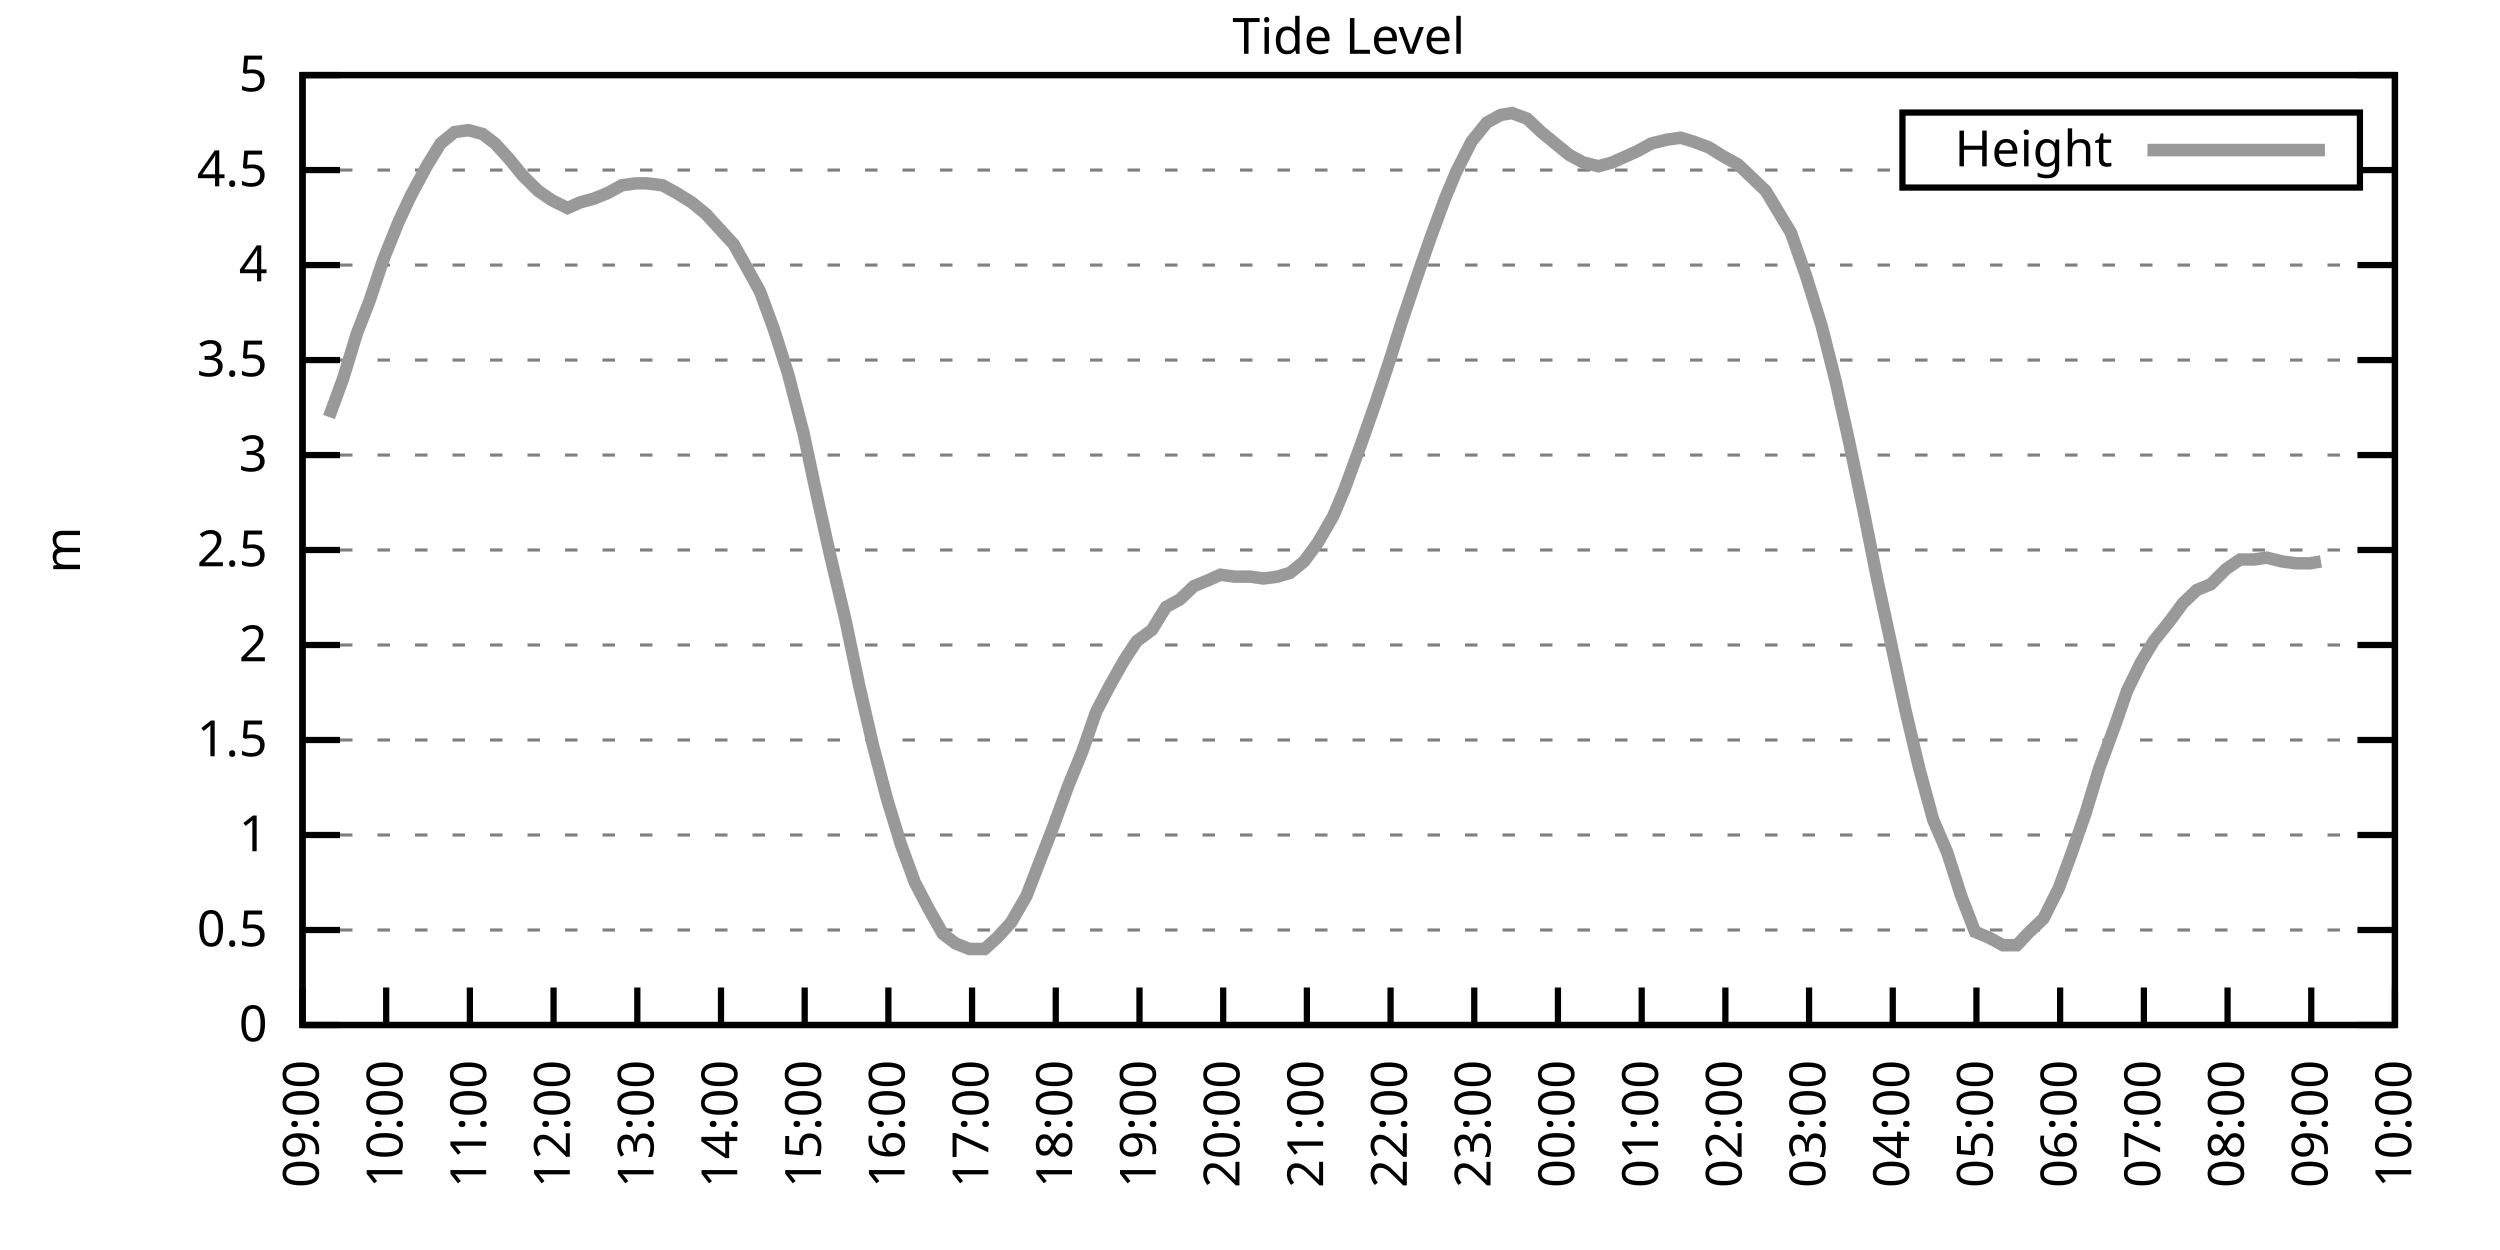
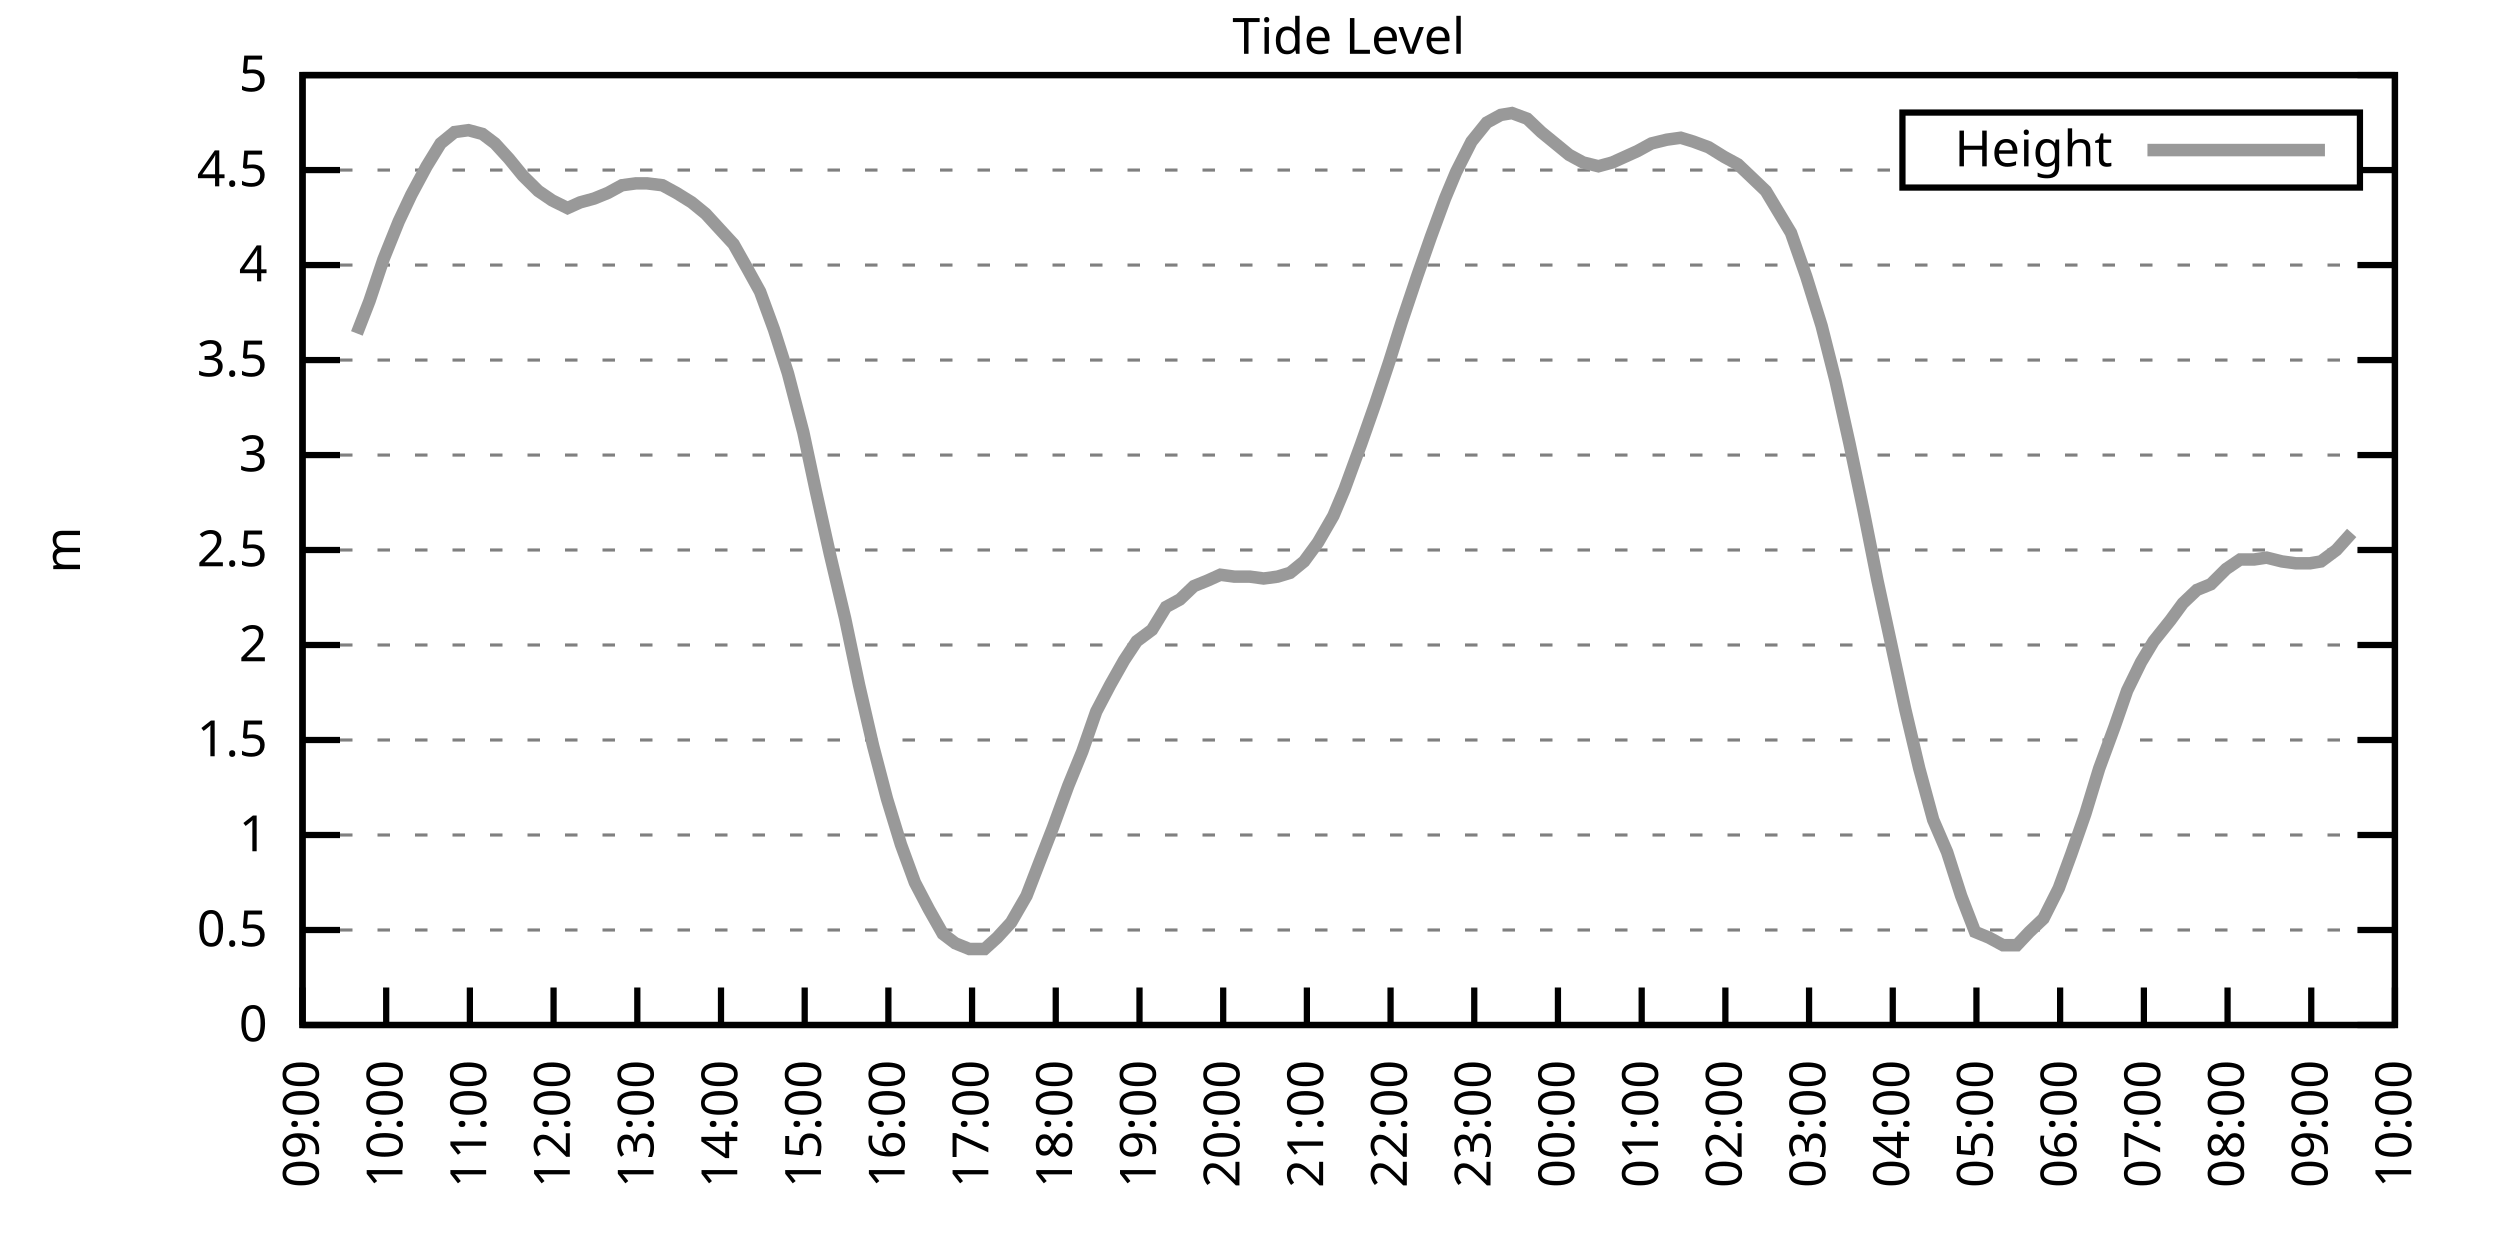
<svg xmlns="http://www.w3.org/2000/svg" xmlns:xlink="http://www.w3.org/1999/xlink" width="400" height="200" viewBox="0 0 400 200">
  <g id="gnuplot_canvas">
    <rect x="0" y="0" width="400" height="200" fill="none" />
    <defs>
      <circle id="gpDot" r="0.5" stroke-width="0.5" stroke="currentColor" />
      <path id="gpPt0" stroke-width="0.333" stroke="currentColor" d="M-1,0 h2 M0,-1 v2" />
      <path id="gpPt1" stroke-width="0.333" stroke="currentColor" d="M-1,-1 L1,1 M1,-1 L-1,1" />
      <path id="gpPt2" stroke-width="0.333" stroke="currentColor" d="M-1,0 L1,0 M0,-1 L0,1 M-1,-1 L1,1 M-1,1 L1,-1" />
      <rect id="gpPt3" stroke-width="0.333" stroke="currentColor" x="-1" y="-1" width="2" height="2" />
      <rect id="gpPt4" stroke-width="0.333" stroke="currentColor" fill="currentColor" x="-1" y="-1" width="2" height="2" />
      <circle id="gpPt5" stroke-width="0.333" stroke="currentColor" cx="0" cy="0" r="1" />
      <use xlink:href="#gpPt5" id="gpPt6" fill="currentColor" stroke="none" />
      <path id="gpPt7" stroke-width="0.333" stroke="currentColor" d="M0,-1.33 L-1.33,0.67 L1.33,0.67 z" />
      <use xlink:href="#gpPt7" id="gpPt8" fill="currentColor" stroke="none" />
      <use xlink:href="#gpPt7" id="gpPt9" stroke="currentColor" transform="rotate(180)" />
      <use xlink:href="#gpPt9" id="gpPt10" fill="currentColor" stroke="none" />
      <use xlink:href="#gpPt3" id="gpPt11" stroke="currentColor" transform="rotate(45)" />
      <use xlink:href="#gpPt11" id="gpPt12" fill="currentColor" stroke="none" />
      <path id="gpPt13" stroke-width="0.333" stroke="currentColor" d="M0,1.330 L1.265,0.411 L0.782,-1.067 L-0.782,-1.076 L-1.265,0.411 z" />
      <use xlink:href="#gpPt13" id="gpPt14" fill="currentColor" stroke="none" />
      <filter id="textbox" filterUnits="objectBoundingBox" x="0" y="0" height="1" width="1">
        <feFlood flood-color="white" flood-opacity="1" result="bgnd" />
        <feComposite in="SourceGraphic" in2="bgnd" operator="atop" />
      </filter>
      <filter id="greybox" filterUnits="objectBoundingBox" x="0" y="0" height="1" width="1">
        <feFlood flood-color="lightgrey" flood-opacity="1" result="grey" />
        <feComposite in="SourceGraphic" in2="grey" operator="atop" />
      </filter>
    </defs>
    <g fill="none" color="white" stroke="currentColor" stroke-width="1.00" stroke-linecap="butt" stroke-linejoin="miter">
</g>
    <g fill="none" color="black" stroke="currentColor" stroke-width="1.00" stroke-linecap="butt" stroke-linejoin="miter">
      <g stroke="none" shape-rendering="crispEdges">
        <polygon fill="rgb(255, 255, 255)" points="48.40,164.00 383.18,164.00 383.18,12.02 48.40,12.02 " />
      </g>
    </g>
    <g fill="none" color="black" stroke="currentColor" stroke-width="1.00" stroke-linecap="butt" stroke-linejoin="miter">
</g>
    <g fill="none" color="black" stroke="black" stroke-width="0.50" stroke-linecap="butt" stroke-linejoin="miter">
</g>
    <g fill="none" color="gray" stroke="currentColor" stroke-width="0.50" stroke-linecap="butt" stroke-linejoin="miter">
      <path stroke="gray" stroke-dasharray="2,4" class="gridline" d="M48.40,164.00 L383.19,164.00  " />
    </g>
    <g fill="none" color="gray" stroke="gray" stroke-width="1.00" stroke-linecap="butt" stroke-linejoin="miter">
</g>
    <g fill="none" color="black" stroke="currentColor" stroke-width="1.00" stroke-linecap="butt" stroke-linejoin="miter">
      <path stroke="black" d="M48.40,164.00 L54.40,164.00 M383.19,164.00 L377.19,164.00  " />
      <g transform="translate(42.80,166.60)" stroke="none" fill="black" font-family="Sans" font-size="8.00" text-anchor="end">
        <text>
          <tspan font-family="Sans"> 0</tspan>
        </text>
      </g>
    </g>
    <g fill="none" color="black" stroke="currentColor" stroke-width="1.00" stroke-linecap="butt" stroke-linejoin="miter">
</g>
    <g fill="none" color="black" stroke="black" stroke-width="0.50" stroke-linecap="butt" stroke-linejoin="miter">
</g>
    <g fill="none" color="gray" stroke="currentColor" stroke-width="0.50" stroke-linecap="butt" stroke-linejoin="miter">
      <path stroke="gray" stroke-dasharray="2,4" class="gridline" d="M48.40,148.80 L383.19,148.80  " />
    </g>
    <g fill="none" color="gray" stroke="gray" stroke-width="1.00" stroke-linecap="butt" stroke-linejoin="miter">
</g>
    <g fill="none" color="black" stroke="currentColor" stroke-width="1.00" stroke-linecap="butt" stroke-linejoin="miter">
      <path stroke="black" d="M48.40,148.80 L54.40,148.80 M383.19,148.80 L377.19,148.80  " />
      <g transform="translate(42.80,151.40)" stroke="none" fill="black" font-family="Sans" font-size="8.00" text-anchor="end">
        <text>
          <tspan font-family="Sans"> 0.5</tspan>
        </text>
      </g>
    </g>
    <g fill="none" color="black" stroke="currentColor" stroke-width="1.00" stroke-linecap="butt" stroke-linejoin="miter">
</g>
    <g fill="none" color="black" stroke="black" stroke-width="0.50" stroke-linecap="butt" stroke-linejoin="miter">
</g>
    <g fill="none" color="gray" stroke="currentColor" stroke-width="0.50" stroke-linecap="butt" stroke-linejoin="miter">
      <path stroke="gray" stroke-dasharray="2,4" class="gridline" d="M48.40,133.60 L383.19,133.60  " />
    </g>
    <g fill="none" color="gray" stroke="gray" stroke-width="1.00" stroke-linecap="butt" stroke-linejoin="miter">
</g>
    <g fill="none" color="black" stroke="currentColor" stroke-width="1.00" stroke-linecap="butt" stroke-linejoin="miter">
      <path stroke="black" d="M48.40,133.60 L54.40,133.60 M383.19,133.60 L377.19,133.60  " />
      <g transform="translate(42.80,136.20)" stroke="none" fill="black" font-family="Sans" font-size="8.00" text-anchor="end">
        <text>
          <tspan font-family="Sans"> 1</tspan>
        </text>
      </g>
    </g>
    <g fill="none" color="black" stroke="currentColor" stroke-width="1.00" stroke-linecap="butt" stroke-linejoin="miter">
</g>
    <g fill="none" color="black" stroke="black" stroke-width="0.50" stroke-linecap="butt" stroke-linejoin="miter">
</g>
    <g fill="none" color="gray" stroke="currentColor" stroke-width="0.50" stroke-linecap="butt" stroke-linejoin="miter">
      <path stroke="gray" stroke-dasharray="2,4" class="gridline" d="M48.40,118.40 L383.19,118.40  " />
    </g>
    <g fill="none" color="gray" stroke="gray" stroke-width="1.00" stroke-linecap="butt" stroke-linejoin="miter">
</g>
    <g fill="none" color="black" stroke="currentColor" stroke-width="1.00" stroke-linecap="butt" stroke-linejoin="miter">
      <path stroke="black" d="M48.40,118.40 L54.40,118.40 M383.19,118.40 L377.19,118.40  " />
      <g transform="translate(42.80,121.00)" stroke="none" fill="black" font-family="Sans" font-size="8.00" text-anchor="end">
        <text>
          <tspan font-family="Sans"> 1.5</tspan>
        </text>
      </g>
    </g>
    <g fill="none" color="black" stroke="currentColor" stroke-width="1.00" stroke-linecap="butt" stroke-linejoin="miter">
</g>
    <g fill="none" color="black" stroke="black" stroke-width="0.50" stroke-linecap="butt" stroke-linejoin="miter">
</g>
    <g fill="none" color="gray" stroke="currentColor" stroke-width="0.50" stroke-linecap="butt" stroke-linejoin="miter">
      <path stroke="gray" stroke-dasharray="2,4" class="gridline" d="M48.40,103.20 L383.19,103.20  " />
    </g>
    <g fill="none" color="gray" stroke="gray" stroke-width="1.00" stroke-linecap="butt" stroke-linejoin="miter">
</g>
    <g fill="none" color="black" stroke="currentColor" stroke-width="1.00" stroke-linecap="butt" stroke-linejoin="miter">
      <path stroke="black" d="M48.40,103.20 L54.40,103.20 M383.19,103.20 L377.19,103.20  " />
      <g transform="translate(42.80,105.80)" stroke="none" fill="black" font-family="Sans" font-size="8.00" text-anchor="end">
        <text>
          <tspan font-family="Sans"> 2</tspan>
        </text>
      </g>
    </g>
    <g fill="none" color="black" stroke="currentColor" stroke-width="1.00" stroke-linecap="butt" stroke-linejoin="miter">
</g>
    <g fill="none" color="black" stroke="black" stroke-width="0.50" stroke-linecap="butt" stroke-linejoin="miter">
</g>
    <g fill="none" color="gray" stroke="currentColor" stroke-width="0.50" stroke-linecap="butt" stroke-linejoin="miter">
      <path stroke="gray" stroke-dasharray="2,4" class="gridline" d="M48.40,88.00 L383.19,88.00  " />
    </g>
    <g fill="none" color="gray" stroke="gray" stroke-width="1.00" stroke-linecap="butt" stroke-linejoin="miter">
</g>
    <g fill="none" color="black" stroke="currentColor" stroke-width="1.00" stroke-linecap="butt" stroke-linejoin="miter">
      <path stroke="black" d="M48.40,88.00 L54.40,88.00 M383.19,88.00 L377.19,88.00  " />
      <g transform="translate(42.80,90.60)" stroke="none" fill="black" font-family="Sans" font-size="8.00" text-anchor="end">
        <text>
          <tspan font-family="Sans"> 2.5</tspan>
        </text>
      </g>
    </g>
    <g fill="none" color="black" stroke="currentColor" stroke-width="1.00" stroke-linecap="butt" stroke-linejoin="miter">
</g>
    <g fill="none" color="black" stroke="black" stroke-width="0.50" stroke-linecap="butt" stroke-linejoin="miter">
</g>
    <g fill="none" color="gray" stroke="currentColor" stroke-width="0.50" stroke-linecap="butt" stroke-linejoin="miter">
      <path stroke="gray" stroke-dasharray="2,4" class="gridline" d="M48.40,72.81 L383.19,72.81  " />
    </g>
    <g fill="none" color="gray" stroke="gray" stroke-width="1.00" stroke-linecap="butt" stroke-linejoin="miter">
</g>
    <g fill="none" color="black" stroke="currentColor" stroke-width="1.00" stroke-linecap="butt" stroke-linejoin="miter">
      <path stroke="black" d="M48.40,72.81 L54.40,72.81 M383.19,72.81 L377.19,72.81  " />
      <g transform="translate(42.80,75.41)" stroke="none" fill="black" font-family="Sans" font-size="8.00" text-anchor="end">
        <text>
          <tspan font-family="Sans"> 3</tspan>
        </text>
      </g>
    </g>
    <g fill="none" color="black" stroke="currentColor" stroke-width="1.00" stroke-linecap="butt" stroke-linejoin="miter">
</g>
    <g fill="none" color="black" stroke="black" stroke-width="0.50" stroke-linecap="butt" stroke-linejoin="miter">
</g>
    <g fill="none" color="gray" stroke="currentColor" stroke-width="0.50" stroke-linecap="butt" stroke-linejoin="miter">
      <path stroke="gray" stroke-dasharray="2,4" class="gridline" d="M48.40,57.61 L383.19,57.61  " />
    </g>
    <g fill="none" color="gray" stroke="gray" stroke-width="1.00" stroke-linecap="butt" stroke-linejoin="miter">
</g>
    <g fill="none" color="black" stroke="currentColor" stroke-width="1.00" stroke-linecap="butt" stroke-linejoin="miter">
      <path stroke="black" d="M48.40,57.61 L54.40,57.61 M383.19,57.61 L377.19,57.61  " />
      <g transform="translate(42.80,60.21)" stroke="none" fill="black" font-family="Sans" font-size="8.00" text-anchor="end">
        <text>
          <tspan font-family="Sans"> 3.5</tspan>
        </text>
      </g>
    </g>
    <g fill="none" color="black" stroke="currentColor" stroke-width="1.00" stroke-linecap="butt" stroke-linejoin="miter">
</g>
    <g fill="none" color="black" stroke="black" stroke-width="0.50" stroke-linecap="butt" stroke-linejoin="miter">
</g>
    <g fill="none" color="gray" stroke="currentColor" stroke-width="0.50" stroke-linecap="butt" stroke-linejoin="miter">
      <path stroke="gray" stroke-dasharray="2,4" class="gridline" d="M48.40,42.41 L383.19,42.41  " />
    </g>
    <g fill="none" color="gray" stroke="gray" stroke-width="1.00" stroke-linecap="butt" stroke-linejoin="miter">
</g>
    <g fill="none" color="black" stroke="currentColor" stroke-width="1.00" stroke-linecap="butt" stroke-linejoin="miter">
      <path stroke="black" d="M48.40,42.41 L54.40,42.41 M383.19,42.41 L377.19,42.41  " />
      <g transform="translate(42.80,45.01)" stroke="none" fill="black" font-family="Sans" font-size="8.00" text-anchor="end">
        <text>
          <tspan font-family="Sans"> 4</tspan>
        </text>
      </g>
    </g>
    <g fill="none" color="black" stroke="currentColor" stroke-width="1.00" stroke-linecap="butt" stroke-linejoin="miter">
</g>
    <g fill="none" color="black" stroke="black" stroke-width="0.50" stroke-linecap="butt" stroke-linejoin="miter">
</g>
    <g fill="none" color="gray" stroke="currentColor" stroke-width="0.50" stroke-linecap="butt" stroke-linejoin="miter">
      <path stroke="gray" stroke-dasharray="2,4" class="gridline" d="M48.40,27.21 L304.39,27.21 M377.59,27.21 L383.19,27.21  " />
    </g>
    <g fill="none" color="gray" stroke="gray" stroke-width="1.00" stroke-linecap="butt" stroke-linejoin="miter">
</g>
    <g fill="none" color="black" stroke="currentColor" stroke-width="1.00" stroke-linecap="butt" stroke-linejoin="miter">
      <path stroke="black" d="M48.40,27.21 L54.40,27.21 M383.19,27.21 L377.19,27.21  " />
      <g transform="translate(42.80,29.81)" stroke="none" fill="black" font-family="Sans" font-size="8.00" text-anchor="end">
        <text>
          <tspan font-family="Sans"> 4.5</tspan>
        </text>
      </g>
    </g>
    <g fill="none" color="black" stroke="currentColor" stroke-width="1.00" stroke-linecap="butt" stroke-linejoin="miter">
</g>
    <g fill="none" color="black" stroke="black" stroke-width="0.50" stroke-linecap="butt" stroke-linejoin="miter">
</g>
    <g fill="none" color="gray" stroke="currentColor" stroke-width="0.50" stroke-linecap="butt" stroke-linejoin="miter">
      <path stroke="gray" stroke-dasharray="2,4" class="gridline" d="M48.40,12.01 L383.19,12.01  " />
    </g>
    <g fill="none" color="gray" stroke="gray" stroke-width="1.00" stroke-linecap="butt" stroke-linejoin="miter">
</g>
    <g fill="none" color="black" stroke="currentColor" stroke-width="1.00" stroke-linecap="butt" stroke-linejoin="miter">
      <path stroke="black" d="M48.40,12.01 L54.40,12.01 M383.19,12.01 L377.19,12.01  " />
      <g transform="translate(42.80,14.61)" stroke="none" fill="black" font-family="Sans" font-size="8.00" text-anchor="end">
        <text>
          <tspan font-family="Sans"> 5</tspan>
        </text>
      </g>
    </g>
    <g fill="none" color="black" stroke="currentColor" stroke-width="1.00" stroke-linecap="butt" stroke-linejoin="miter">
      <path stroke="black" d="M48.40,164.00 L48.40,158.00  " />
      <g transform="translate(51.00,169.60) rotate(270.00)" stroke="none" fill="black" font-family="Sans" font-size="8.00" text-anchor="end">
        <text>
          <tspan font-family="Sans">09:00</tspan>
        </text>
      </g>
    </g>
    <g fill="none" color="black" stroke="currentColor" stroke-width="1.00" stroke-linecap="butt" stroke-linejoin="miter">
      <path stroke="black" d="M61.79,164.00 L61.79,158.00  " />
      <g transform="translate(64.39,169.60) rotate(270.00)" stroke="none" fill="black" font-family="Sans" font-size="8.00" text-anchor="end">
        <text>
          <tspan font-family="Sans">10:00</tspan>
        </text>
      </g>
    </g>
    <g fill="none" color="black" stroke="currentColor" stroke-width="1.00" stroke-linecap="butt" stroke-linejoin="miter">
      <path stroke="black" d="M75.18,164.00 L75.18,158.00  " />
      <g transform="translate(77.78,169.60) rotate(270.00)" stroke="none" fill="black" font-family="Sans" font-size="8.00" text-anchor="end">
        <text>
          <tspan font-family="Sans">11:00</tspan>
        </text>
      </g>
    </g>
    <g fill="none" color="black" stroke="currentColor" stroke-width="1.00" stroke-linecap="butt" stroke-linejoin="miter">
      <path stroke="black" d="M88.57,164.00 L88.57,158.00  " />
      <g transform="translate(91.17,169.60) rotate(270.00)" stroke="none" fill="black" font-family="Sans" font-size="8.00" text-anchor="end">
        <text>
          <tspan font-family="Sans">12:00</tspan>
        </text>
      </g>
    </g>
    <g fill="none" color="black" stroke="currentColor" stroke-width="1.00" stroke-linecap="butt" stroke-linejoin="miter">
      <path stroke="black" d="M101.97,164.00 L101.97,158.00  " />
      <g transform="translate(104.57,169.60) rotate(270.00)" stroke="none" fill="black" font-family="Sans" font-size="8.00" text-anchor="end">
        <text>
          <tspan font-family="Sans">13:00</tspan>
        </text>
      </g>
    </g>
    <g fill="none" color="black" stroke="currentColor" stroke-width="1.00" stroke-linecap="butt" stroke-linejoin="miter">
      <path stroke="black" d="M115.36,164.00 L115.36,158.00  " />
      <g transform="translate(117.96,169.60) rotate(270.00)" stroke="none" fill="black" font-family="Sans" font-size="8.00" text-anchor="end">
        <text>
          <tspan font-family="Sans">14:00</tspan>
        </text>
      </g>
    </g>
    <g fill="none" color="black" stroke="currentColor" stroke-width="1.00" stroke-linecap="butt" stroke-linejoin="miter">
      <path stroke="black" d="M128.75,164.00 L128.75,158.00  " />
      <g transform="translate(131.35,169.60) rotate(270.00)" stroke="none" fill="black" font-family="Sans" font-size="8.00" text-anchor="end">
        <text>
          <tspan font-family="Sans">15:00</tspan>
        </text>
      </g>
    </g>
    <g fill="none" color="black" stroke="currentColor" stroke-width="1.00" stroke-linecap="butt" stroke-linejoin="miter">
      <path stroke="black" d="M142.14,164.00 L142.14,158.00  " />
      <g transform="translate(144.74,169.60) rotate(270.00)" stroke="none" fill="black" font-family="Sans" font-size="8.00" text-anchor="end">
        <text>
          <tspan font-family="Sans">16:00</tspan>
        </text>
      </g>
    </g>
    <g fill="none" color="black" stroke="currentColor" stroke-width="1.00" stroke-linecap="butt" stroke-linejoin="miter">
      <path stroke="black" d="M155.53,164.00 L155.53,158.00  " />
      <g transform="translate(158.13,169.60) rotate(270.00)" stroke="none" fill="black" font-family="Sans" font-size="8.00" text-anchor="end">
        <text>
          <tspan font-family="Sans">17:00</tspan>
        </text>
      </g>
    </g>
    <g fill="none" color="black" stroke="currentColor" stroke-width="1.00" stroke-linecap="butt" stroke-linejoin="miter">
      <path stroke="black" d="M168.92,164.00 L168.92,158.00  " />
      <g transform="translate(171.52,169.60) rotate(270.00)" stroke="none" fill="black" font-family="Sans" font-size="8.00" text-anchor="end">
        <text>
          <tspan font-family="Sans">18:00</tspan>
        </text>
      </g>
    </g>
    <g fill="none" color="black" stroke="currentColor" stroke-width="1.00" stroke-linecap="butt" stroke-linejoin="miter">
      <path stroke="black" d="M182.32,164.00 L182.32,158.00  " />
      <g transform="translate(184.92,169.60) rotate(270.00)" stroke="none" fill="black" font-family="Sans" font-size="8.00" text-anchor="end">
        <text>
          <tspan font-family="Sans">19:00</tspan>
        </text>
      </g>
    </g>
    <g fill="none" color="black" stroke="currentColor" stroke-width="1.00" stroke-linecap="butt" stroke-linejoin="miter">
      <path stroke="black" d="M195.71,164.00 L195.71,158.00  " />
      <g transform="translate(198.31,169.60) rotate(270.00)" stroke="none" fill="black" font-family="Sans" font-size="8.00" text-anchor="end">
        <text>
          <tspan font-family="Sans">20:00</tspan>
        </text>
      </g>
    </g>
    <g fill="none" color="black" stroke="currentColor" stroke-width="1.00" stroke-linecap="butt" stroke-linejoin="miter">
      <path stroke="black" d="M209.10,164.00 L209.10,158.00  " />
      <g transform="translate(211.70,169.60) rotate(270.00)" stroke="none" fill="black" font-family="Sans" font-size="8.00" text-anchor="end">
        <text>
          <tspan font-family="Sans">21:00</tspan>
        </text>
      </g>
    </g>
    <g fill="none" color="black" stroke="currentColor" stroke-width="1.00" stroke-linecap="butt" stroke-linejoin="miter">
      <path stroke="black" d="M222.49,164.00 L222.49,158.00  " />
      <g transform="translate(225.09,169.60) rotate(270.00)" stroke="none" fill="black" font-family="Sans" font-size="8.00" text-anchor="end">
        <text>
          <tspan font-family="Sans">22:00</tspan>
        </text>
      </g>
    </g>
    <g fill="none" color="black" stroke="currentColor" stroke-width="1.00" stroke-linecap="butt" stroke-linejoin="miter">
      <path stroke="black" d="M235.88,164.00 L235.88,158.00  " />
      <g transform="translate(238.48,169.60) rotate(270.00)" stroke="none" fill="black" font-family="Sans" font-size="8.00" text-anchor="end">
        <text>
          <tspan font-family="Sans">23:00</tspan>
        </text>
      </g>
    </g>
    <g fill="none" color="black" stroke="currentColor" stroke-width="1.00" stroke-linecap="butt" stroke-linejoin="miter">
      <path stroke="black" d="M249.27,164.00 L249.27,158.00  " />
      <g transform="translate(251.87,169.60) rotate(270.00)" stroke="none" fill="black" font-family="Sans" font-size="8.00" text-anchor="end">
        <text>
          <tspan font-family="Sans">00:00</tspan>
        </text>
      </g>
    </g>
    <g fill="none" color="black" stroke="currentColor" stroke-width="1.00" stroke-linecap="butt" stroke-linejoin="miter">
      <path stroke="black" d="M262.67,164.00 L262.67,158.00  " />
      <g transform="translate(265.27,169.60) rotate(270.00)" stroke="none" fill="black" font-family="Sans" font-size="8.00" text-anchor="end">
        <text>
          <tspan font-family="Sans">01:00</tspan>
        </text>
      </g>
    </g>
    <g fill="none" color="black" stroke="currentColor" stroke-width="1.00" stroke-linecap="butt" stroke-linejoin="miter">
      <path stroke="black" d="M276.06,164.00 L276.06,158.00  " />
      <g transform="translate(278.66,169.60) rotate(270.00)" stroke="none" fill="black" font-family="Sans" font-size="8.00" text-anchor="end">
        <text>
          <tspan font-family="Sans">02:00</tspan>
        </text>
      </g>
    </g>
    <g fill="none" color="black" stroke="currentColor" stroke-width="1.00" stroke-linecap="butt" stroke-linejoin="miter">
      <path stroke="black" d="M289.45,164.00 L289.45,158.00  " />
      <g transform="translate(292.05,169.60) rotate(270.00)" stroke="none" fill="black" font-family="Sans" font-size="8.00" text-anchor="end">
        <text>
          <tspan font-family="Sans">03:00</tspan>
        </text>
      </g>
    </g>
    <g fill="none" color="black" stroke="currentColor" stroke-width="1.00" stroke-linecap="butt" stroke-linejoin="miter">
      <path stroke="black" d="M302.84,164.00 L302.84,158.00  " />
      <g transform="translate(305.44,169.60) rotate(270.00)" stroke="none" fill="black" font-family="Sans" font-size="8.00" text-anchor="end">
        <text>
          <tspan font-family="Sans">04:00</tspan>
        </text>
      </g>
    </g>
    <g fill="none" color="black" stroke="currentColor" stroke-width="1.00" stroke-linecap="butt" stroke-linejoin="miter">
      <path stroke="black" d="M316.23,164.00 L316.23,158.00  " />
      <g transform="translate(318.83,169.60) rotate(270.00)" stroke="none" fill="black" font-family="Sans" font-size="8.00" text-anchor="end">
        <text>
          <tspan font-family="Sans">05:00</tspan>
        </text>
      </g>
    </g>
    <g fill="none" color="black" stroke="currentColor" stroke-width="1.00" stroke-linecap="butt" stroke-linejoin="miter">
      <path stroke="black" d="M329.62,164.00 L329.62,158.00  " />
      <g transform="translate(332.22,169.60) rotate(270.00)" stroke="none" fill="black" font-family="Sans" font-size="8.00" text-anchor="end">
        <text>
          <tspan font-family="Sans">06:00</tspan>
        </text>
      </g>
    </g>
    <g fill="none" color="black" stroke="currentColor" stroke-width="1.00" stroke-linecap="butt" stroke-linejoin="miter">
      <path stroke="black" d="M343.02,164.00 L343.02,158.00  " />
      <g transform="translate(345.62,169.60) rotate(270.00)" stroke="none" fill="black" font-family="Sans" font-size="8.00" text-anchor="end">
        <text>
          <tspan font-family="Sans">07:00</tspan>
        </text>
      </g>
    </g>
    <g fill="none" color="black" stroke="currentColor" stroke-width="1.00" stroke-linecap="butt" stroke-linejoin="miter">
      <path stroke="black" d="M356.41,164.00 L356.41,158.00  " />
      <g transform="translate(359.01,169.60) rotate(270.00)" stroke="none" fill="black" font-family="Sans" font-size="8.00" text-anchor="end">
        <text>
          <tspan font-family="Sans">08:00</tspan>
        </text>
      </g>
    </g>
    <g fill="none" color="black" stroke="currentColor" stroke-width="1.00" stroke-linecap="butt" stroke-linejoin="miter">
      <path stroke="black" d="M369.80,164.00 L369.80,158.00  " />
      <g transform="translate(372.40,169.60) rotate(270.00)" stroke="none" fill="black" font-family="Sans" font-size="8.00" text-anchor="end">
        <text>
          <tspan font-family="Sans">09:00</tspan>
        </text>
      </g>
    </g>
    <g fill="none" color="black" stroke="currentColor" stroke-width="1.00" stroke-linecap="butt" stroke-linejoin="miter">
      <path stroke="black" d="M383.19,164.00 L383.19,158.00  " />
      <g transform="translate(385.79,169.60) rotate(270.00)" stroke="none" fill="black" font-family="Sans" font-size="8.00" text-anchor="end">
        <text>
          <tspan font-family="Sans">10:00</tspan>
        </text>
      </g>
    </g>
    <g fill="none" color="black" stroke="currentColor" stroke-width="1.00" stroke-linecap="butt" stroke-linejoin="miter">
</g>
    <g fill="none" color="black" stroke="currentColor" stroke-width="1.00" stroke-linecap="butt" stroke-linejoin="miter">
      <path stroke="black" d="M48.40,12.01 L48.40,164.00 L383.19,164.00 L383.19,12.01 L48.40,12.01 Z  " />
    </g>
    <g fill="none" color="black" stroke="currentColor" stroke-width="1.00" stroke-linecap="butt" stroke-linejoin="miter">
</g>
    <g fill="none" color="black" stroke="currentColor" stroke-width="1.00" stroke-linecap="butt" stroke-linejoin="miter">
      <path stroke="black" d="M304.39,30.01 L304.39,18.01 L377.59,18.01 L377.59,30.01 L304.39,30.01 Z  " />
    </g>
    <g id="Tide_level_plot_1">
      <g fill="none" color="white" stroke="black" stroke-width="2.00" stroke-linecap="butt" stroke-linejoin="miter">
</g>
      <g fill="none" color="black" stroke="currentColor" stroke-width="2.00" stroke-linecap="butt" stroke-linejoin="miter">
        <g transform="translate(337.99,26.61)" stroke="none" fill="black" font-family="Sans" font-size="8.00" text-anchor="end">
          <text>
            <tspan font-family="Sans">Height</tspan>
          </text>
        </g>
      </g>
      <g fill="none" color="black" stroke="currentColor" stroke-width="2.00" stroke-linecap="butt" stroke-linejoin="miter">
-         <path stroke="rgb(153, 153, 153)" d="M343.59,24.01 L371.99,24.01 M52.64,66.73 L54.87,60.65 L57.10,53.35 L59.11,48.18 L61.35,41.50 L63.80,35.42   L65.81,31.16 L68.26,26.60 L70.50,22.95 L72.73,21.13 L74.96,20.83 L77.19,21.43 L79.20,22.95 L81.43,25.39   L83.66,28.12 L86.12,30.55 L88.35,32.07 L90.81,33.29 L92.82,32.38 L95.05,31.77 L97.28,30.86 L99.51,29.64   L101.74,29.34 L103.53,29.34 L105.98,29.64 L108.22,30.86 L110.67,32.38 L112.90,34.20 L115.13,36.63 L117.37,39.06   L119.60,43.02 L121.61,46.66 L123.84,52.74 L126.07,59.73 L128.53,69.16 L130.54,78.58 L132.77,88.61 L135.22,98.95   L137.45,109.59 L139.69,119.31 L141.92,127.83 L144.15,135.12 L146.38,141.20 L148.61,145.46 L150.85,149.41 L152.85,150.93   L155.09,151.84 L157.54,151.84 L159.55,150.02 L161.78,147.59 L164.24,143.33 L166.47,137.55 L168.48,132.39 L170.93,125.70   L173.17,120.23 L175.40,113.84 L177.63,109.59 L179.86,105.64 L181.87,102.60 L184.32,100.77 L186.56,97.12 L188.79,95.91   L191.02,93.78 L193.25,92.87 L195.26,91.96 L197.49,92.26 L199.95,92.26 L202.18,92.56 L204.41,92.26 L206.42,91.65   L208.65,89.83 L210.88,86.79 L213.34,82.53 L215.13,78.28 L217.80,70.98 L220.04,64.60 L222.27,57.91 L224.28,51.53   L226.73,44.23 L228.96,37.85 L231.20,31.77 L232.98,27.51 L235.44,22.65 L237.89,19.61 L240.12,18.39 L241.91,18.09   L244.36,19.00 L246.60,21.13 L248.83,22.95 L251.06,24.78 L253.29,25.99 L255.75,26.60 L257.98,25.99 L259.99,25.08   L262.00,24.17 L264.23,22.95 L266.68,22.35 L268.92,22.04 L270.92,22.65 L273.38,23.56 L275.83,25.08 L278.07,26.30   L280.30,28.42 L282.53,30.55 L284.54,33.90 L286.55,37.24 L289.00,44.23 L291.46,52.14 L293.69,60.95 L295.92,70.98   L298.15,81.62 L300.39,92.87 L302.62,103.20 L304.85,113.54 L307.08,122.96 L309.31,131.17 L311.54,136.34 L313.78,143.33   L316.01,149.10 L318.24,150.02 L320.47,151.23 L322.70,151.23 L324.71,149.10 L326.95,146.98 L329.40,142.11 L331.41,136.64   L333.64,130.26 L335.87,122.96 L338.33,116.28 L340.34,110.50 L342.57,105.94 L344.58,102.60 L347.26,99.25 L349.26,96.52   L351.50,94.39 L353.73,93.48 L356.18,91.04 L358.42,89.52 L360.65,89.52 L362.66,89.22 L365.11,89.83 L367.34,90.13   L369.58,90.13 L371.36,89.83  " />
+         <path stroke="rgb(153, 153, 153)" d="M343.59,24.01 L371.99,24.01 M57.10,53.35 L59.11,48.18 L61.35,41.50 L63.80,35.42 L65.81,31.16 L68.26,26.60   L70.50,22.95 L72.73,21.13 L74.96,20.83 L77.19,21.43 L79.20,22.95 L81.43,25.39 L83.66,28.12 L86.12,30.55   L88.35,32.07 L90.81,33.29 L92.82,32.38 L95.05,31.77 L97.28,30.86 L99.51,29.64 L101.74,29.34 L103.53,29.34   L105.98,29.64 L108.22,30.86 L110.67,32.38 L112.90,34.20 L115.13,36.63 L117.37,39.06 L119.60,43.02 L121.61,46.66   L123.84,52.74 L126.07,59.73 L128.53,69.16 L130.54,78.58 L132.77,88.61 L135.22,98.95 L137.45,109.59 L139.69,119.31   L141.92,127.83 L144.15,135.12 L146.38,141.20 L148.61,145.46 L150.85,149.41 L152.85,150.93 L155.09,151.84 L157.54,151.84   L159.55,150.02 L161.78,147.59 L164.24,143.33 L166.47,137.55 L168.48,132.39 L170.93,125.70 L173.17,120.23 L175.40,113.84   L177.63,109.59 L179.86,105.64 L181.87,102.60 L184.32,100.77 L186.56,97.12 L188.79,95.91 L191.02,93.78 L193.25,92.87   L195.26,91.96 L197.49,92.26 L199.95,92.26 L202.18,92.56 L204.41,92.26 L206.42,91.65 L208.65,89.83 L210.88,86.79   L213.34,82.53 L215.13,78.28 L217.80,70.98 L220.04,64.60 L222.27,57.91 L224.28,51.53 L226.73,44.23 L228.96,37.85   L231.20,31.77 L232.98,27.51 L235.44,22.65 L237.89,19.61 L240.12,18.39 L241.91,18.09 L244.36,19.00 L246.60,21.13   L248.83,22.95 L251.06,24.78 L253.29,25.99 L255.75,26.60 L257.98,25.99 L259.99,25.08 L262.00,24.17 L264.23,22.95   L266.68,22.35 L268.92,22.04 L270.92,22.65 L273.38,23.56 L275.83,25.08 L278.07,26.30 L280.30,28.42 L282.53,30.55   L284.54,33.90 L286.55,37.24 L289.00,44.23 L291.46,52.14 L293.69,60.95 L295.92,70.98 L298.15,81.62 L300.39,92.87   L302.62,103.20 L304.85,113.54 L307.08,122.96 L309.31,131.17 L311.54,136.34 L313.78,143.33 L316.01,149.10 L318.24,150.02   L320.47,151.23 L322.70,151.23 L324.71,149.10 L326.95,146.98 L329.40,142.11 L331.41,136.64 L333.64,130.26 L335.87,122.96   L338.33,116.28 L340.34,110.50 L342.57,105.94 L344.58,102.60 L347.26,99.25 L349.26,96.52 L351.50,94.39 L353.73,93.48   L356.18,91.04 L358.42,89.52 L360.65,89.52 L362.66,89.22 L365.11,89.83 L367.34,90.13 L369.58,90.13 L371.36,89.83   L373.82,88.00 L376.27,85.27  " />
      </g>
    </g>
    <g fill="none" color="black" stroke="currentColor" stroke-width="2.00" stroke-linecap="butt" stroke-linejoin="miter">
</g>
    <g fill="none" color="black" stroke="black" stroke-width="1.00" stroke-linecap="butt" stroke-linejoin="miter">
</g>
    <g fill="none" color="black" stroke="currentColor" stroke-width="1.00" stroke-linecap="butt" stroke-linejoin="miter">
      <path stroke="black" d="M48.40,12.01 L48.40,164.00 L383.19,164.00 L383.19,12.01 L48.40,12.01 Z  " />
      <g transform="translate(12.80,88.01) rotate(270.00)" stroke="none" fill="black" font-family="Sans" font-size="8.00" text-anchor="middle">
        <text>
          <tspan font-family="Sans">m</tspan>
        </text>
      </g>
    </g>
    <g fill="none" color="black" stroke="currentColor" stroke-width="1.00" stroke-linecap="butt" stroke-linejoin="miter">
</g>
    <g fill="none" color="black" stroke="currentColor" stroke-width="1.00" stroke-linecap="butt" stroke-linejoin="miter">
      <g transform="translate(215.79,8.61)" stroke="none" fill="black" font-family="Sans" font-size="8.00" text-anchor="middle">
        <text>
          <tspan font-family="Sans">Tide Level</tspan>
        </text>
      </g>
    </g>
    <g fill="none" color="black" stroke="currentColor" stroke-width="1.00" stroke-linecap="butt" stroke-linejoin="miter">
</g>
  </g>
</svg>
